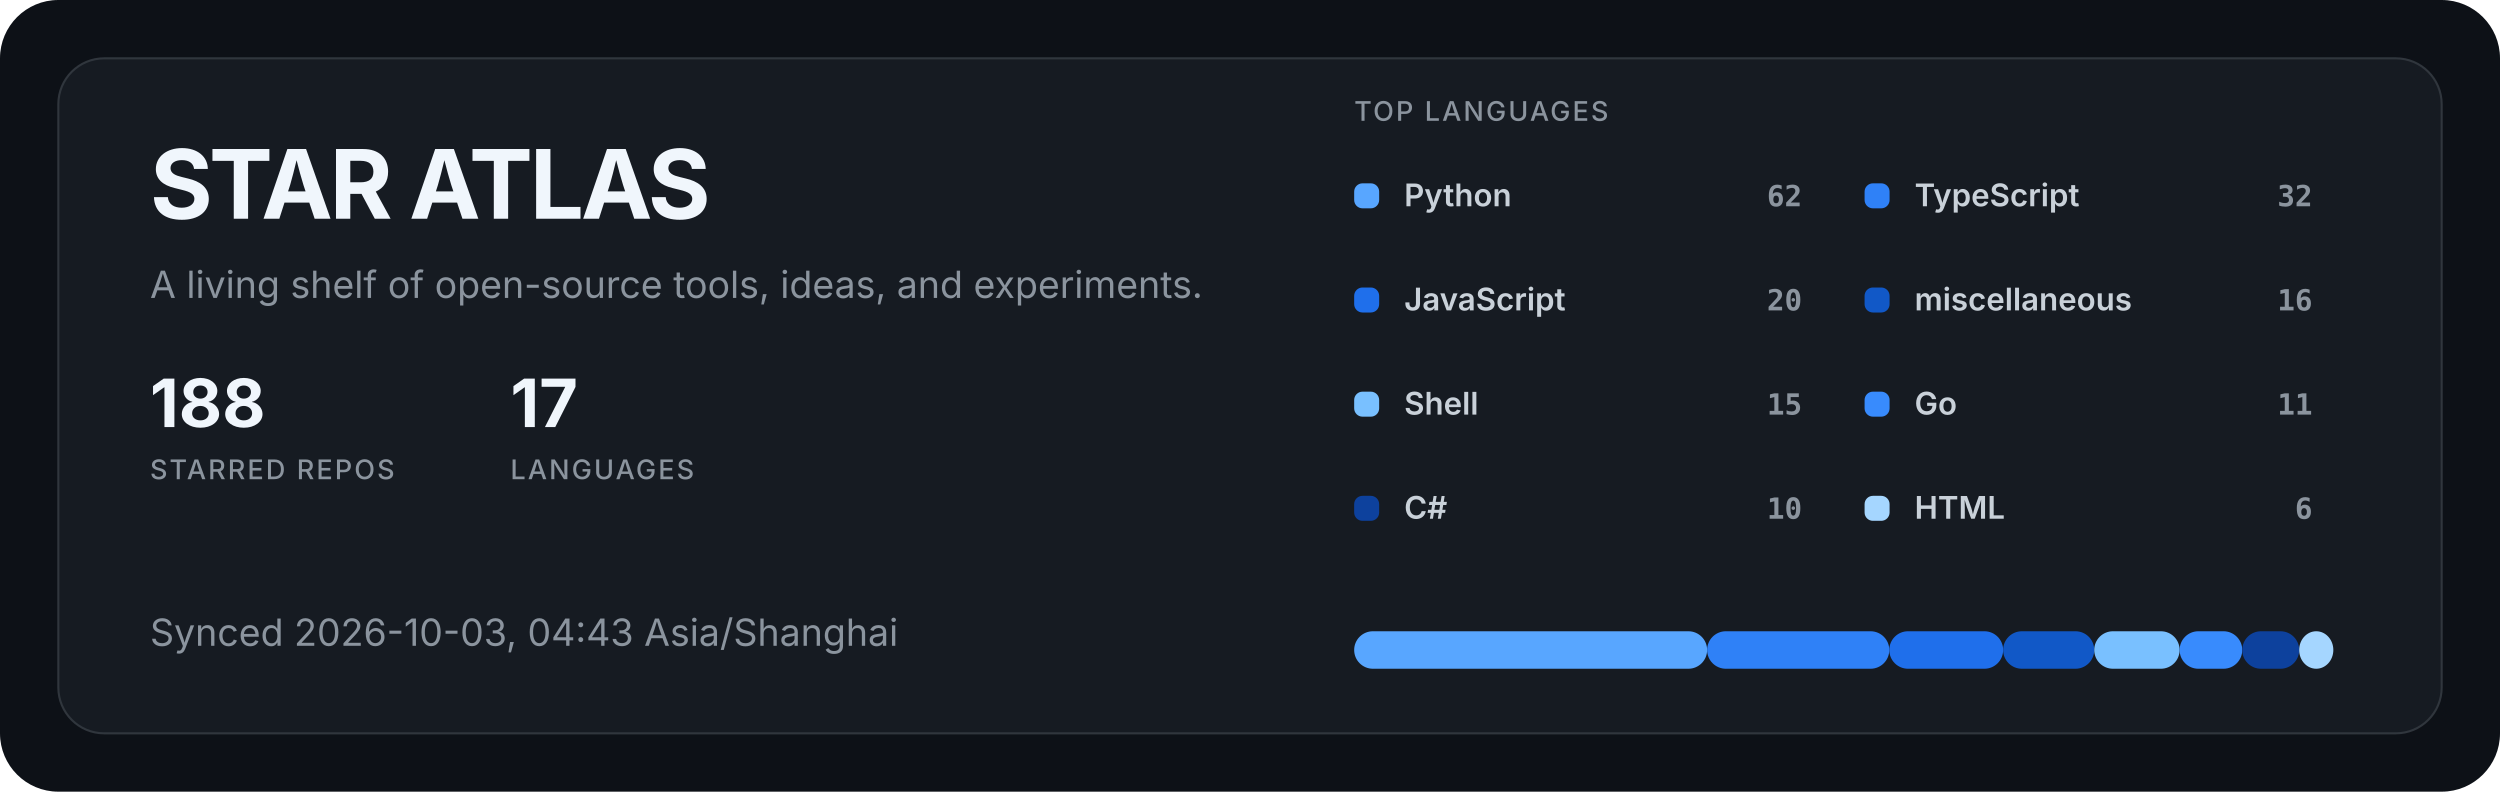
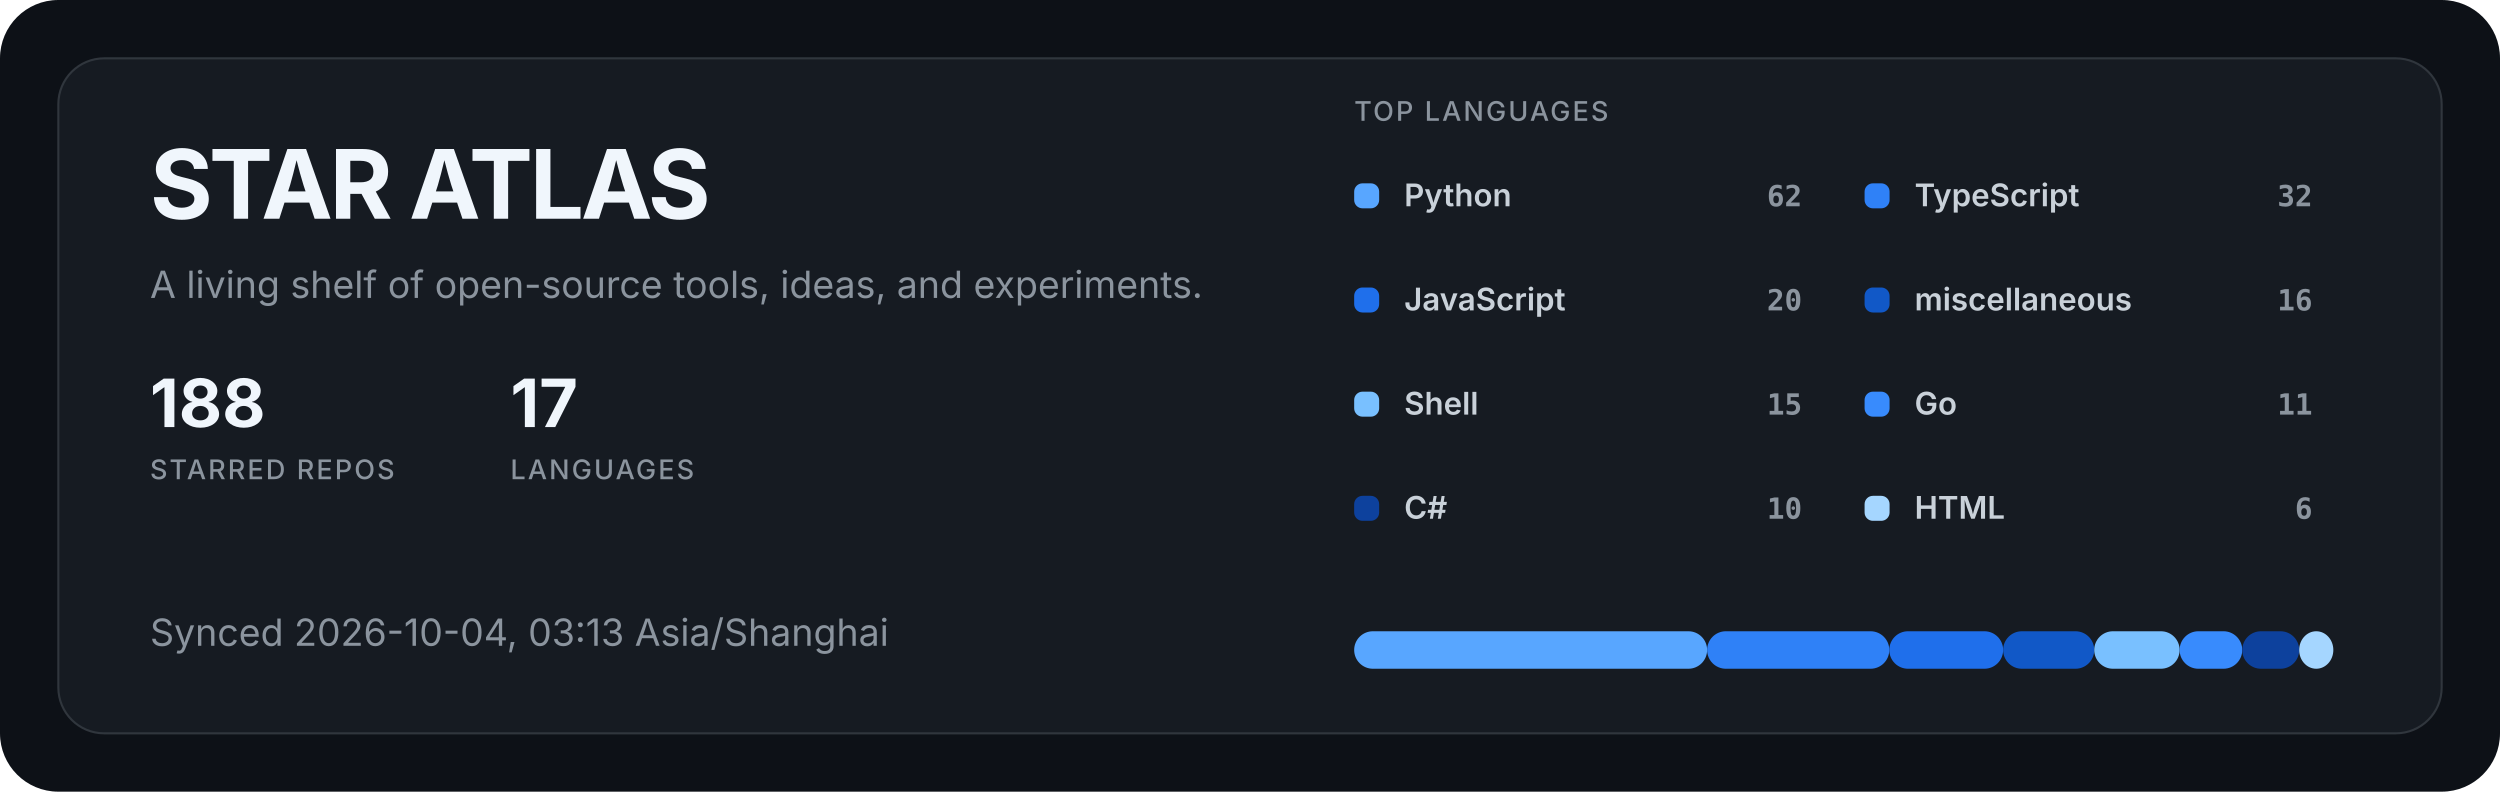
<svg xmlns="http://www.w3.org/2000/svg" width="1200" height="380" viewBox="0 0 1200 380" role="img" aria-labelledby="title description">
  <style>
  .title { fill: #f0f6fc; font: 700 46px -apple-system, BlinkMacSystemFont, "Segoe UI", sans-serif; letter-spacing: -1.5px; }
  .subtitle { fill: #8b949e; font: 400 18px -apple-system, BlinkMacSystemFont, "Segoe UI", sans-serif; }
  .metric { fill: #f0f6fc; font: 700 32px -apple-system, BlinkMacSystemFont, "Segoe UI", sans-serif; }
  .metric-label { fill: #8b949e; font: 500 13px -apple-system, BlinkMacSystemFont, "Segoe UI", sans-serif; letter-spacing: 1px; }
  .label { fill: #c9d1d9; font: 600 15px -apple-system, BlinkMacSystemFont, "Segoe UI", sans-serif; }
  .value { fill: #8b949e; font: 600 14px ui-monospace, SFMono-Regular, Consolas, monospace; }
</style>
  <rect width="1200" height="380" rx="28" fill="#0d1117" />
  <rect x="28" y="28" width="1144" height="324" rx="22" fill="#161b22" stroke="#30363d" />
  <text x="72" y="105" class="title">STAR ATLAS</text>
  <text x="72" y="143" class="subtitle">A living shelf of open-source tools, ideas, and experiments.</text>
  <g transform="translate(72 205)">
    <text class="metric">188</text>
    <text y="25" class="metric-label">STARRED REPOS</text>
  </g>
  <g transform="translate(245 205)">
    <text class="metric">17</text>
    <text y="25" class="metric-label">LANGUAGES</text>
  </g>
-   <text x="72" y="310" class="subtitle">Synced 2026-10-03, 04:43 Asia/Shanghai</text>
+   <text x="72" y="310" class="subtitle">Synced 2026-10-04, 03:13 Asia/Shanghai</text>
  <text x="650" y="58" class="metric-label">TOP LANGUAGES</text>
  <g transform="translate(650 88)">
    <rect width="12" height="12" rx="4" fill="#58a6ff" />
    <text x="24" y="11" class="label">Python</text>
    <text x="215" y="11" text-anchor="end" class="value">62</text>
  </g>
  <g transform="translate(895 88)">
    <rect width="12" height="12" rx="4" fill="#2f81f7" />
    <text x="24" y="11" class="label">TypeScript</text>
    <text x="215" y="11" text-anchor="end" class="value">32</text>
  </g>
  <g transform="translate(650 138)">
    <rect width="12" height="12" rx="4" fill="#1f6feb" />
    <text x="24" y="11" class="label">JavaScript</text>
    <text x="215" y="11" text-anchor="end" class="value">20</text>
  </g>
  <g transform="translate(895 138)">
    <rect width="12" height="12" rx="4" fill="#1158c7" />
    <text x="24" y="11" class="label">miscellaneous</text>
    <text x="215" y="11" text-anchor="end" class="value">16</text>
  </g>
  <g transform="translate(650 188)">
    <rect width="12" height="12" rx="4" fill="#79c0ff" />
    <text x="24" y="11" class="label">Shell</text>
    <text x="215" y="11" text-anchor="end" class="value">15</text>
  </g>
  <g transform="translate(895 188)">
    <rect width="12" height="12" rx="4" fill="#388bfd" />
    <text x="24" y="11" class="label">Go</text>
    <text x="215" y="11" text-anchor="end" class="value">11</text>
  </g>
  <g transform="translate(650 238)">
    <rect width="12" height="12" rx="4" fill="#0d419d" />
    <text x="24" y="11" class="label">C#</text>
    <text x="215" y="11" text-anchor="end" class="value">10</text>
  </g>
  <g transform="translate(895 238)">
    <rect width="12" height="12" rx="4" fill="#a5d6ff" />
    <text x="24" y="11" class="label">HTML</text>
    <text x="215" y="11" text-anchor="end" class="value">6</text>
  </g>
  <rect x="650.00" y="303" width="169.42" height="18" rx="9" fill="#58a6ff" />
  <rect x="819.42" y="303" width="87.44" height="18" rx="9" fill="#2f81f7" />
  <rect x="906.86" y="303" width="54.65" height="18" rx="9" fill="#1f6feb" />
  <rect x="961.51" y="303" width="43.72" height="18" rx="9" fill="#1158c7" />
  <rect x="1005.23" y="303" width="40.99" height="18" rx="9" fill="#79c0ff" />
  <rect x="1046.22" y="303" width="30.06" height="18" rx="9" fill="#388bfd" />
  <rect x="1076.28" y="303" width="27.33" height="18" rx="9" fill="#0d419d" />
  <rect x="1103.60" y="303" width="16.40" height="18" rx="9" fill="#a5d6ff" />
</svg>
